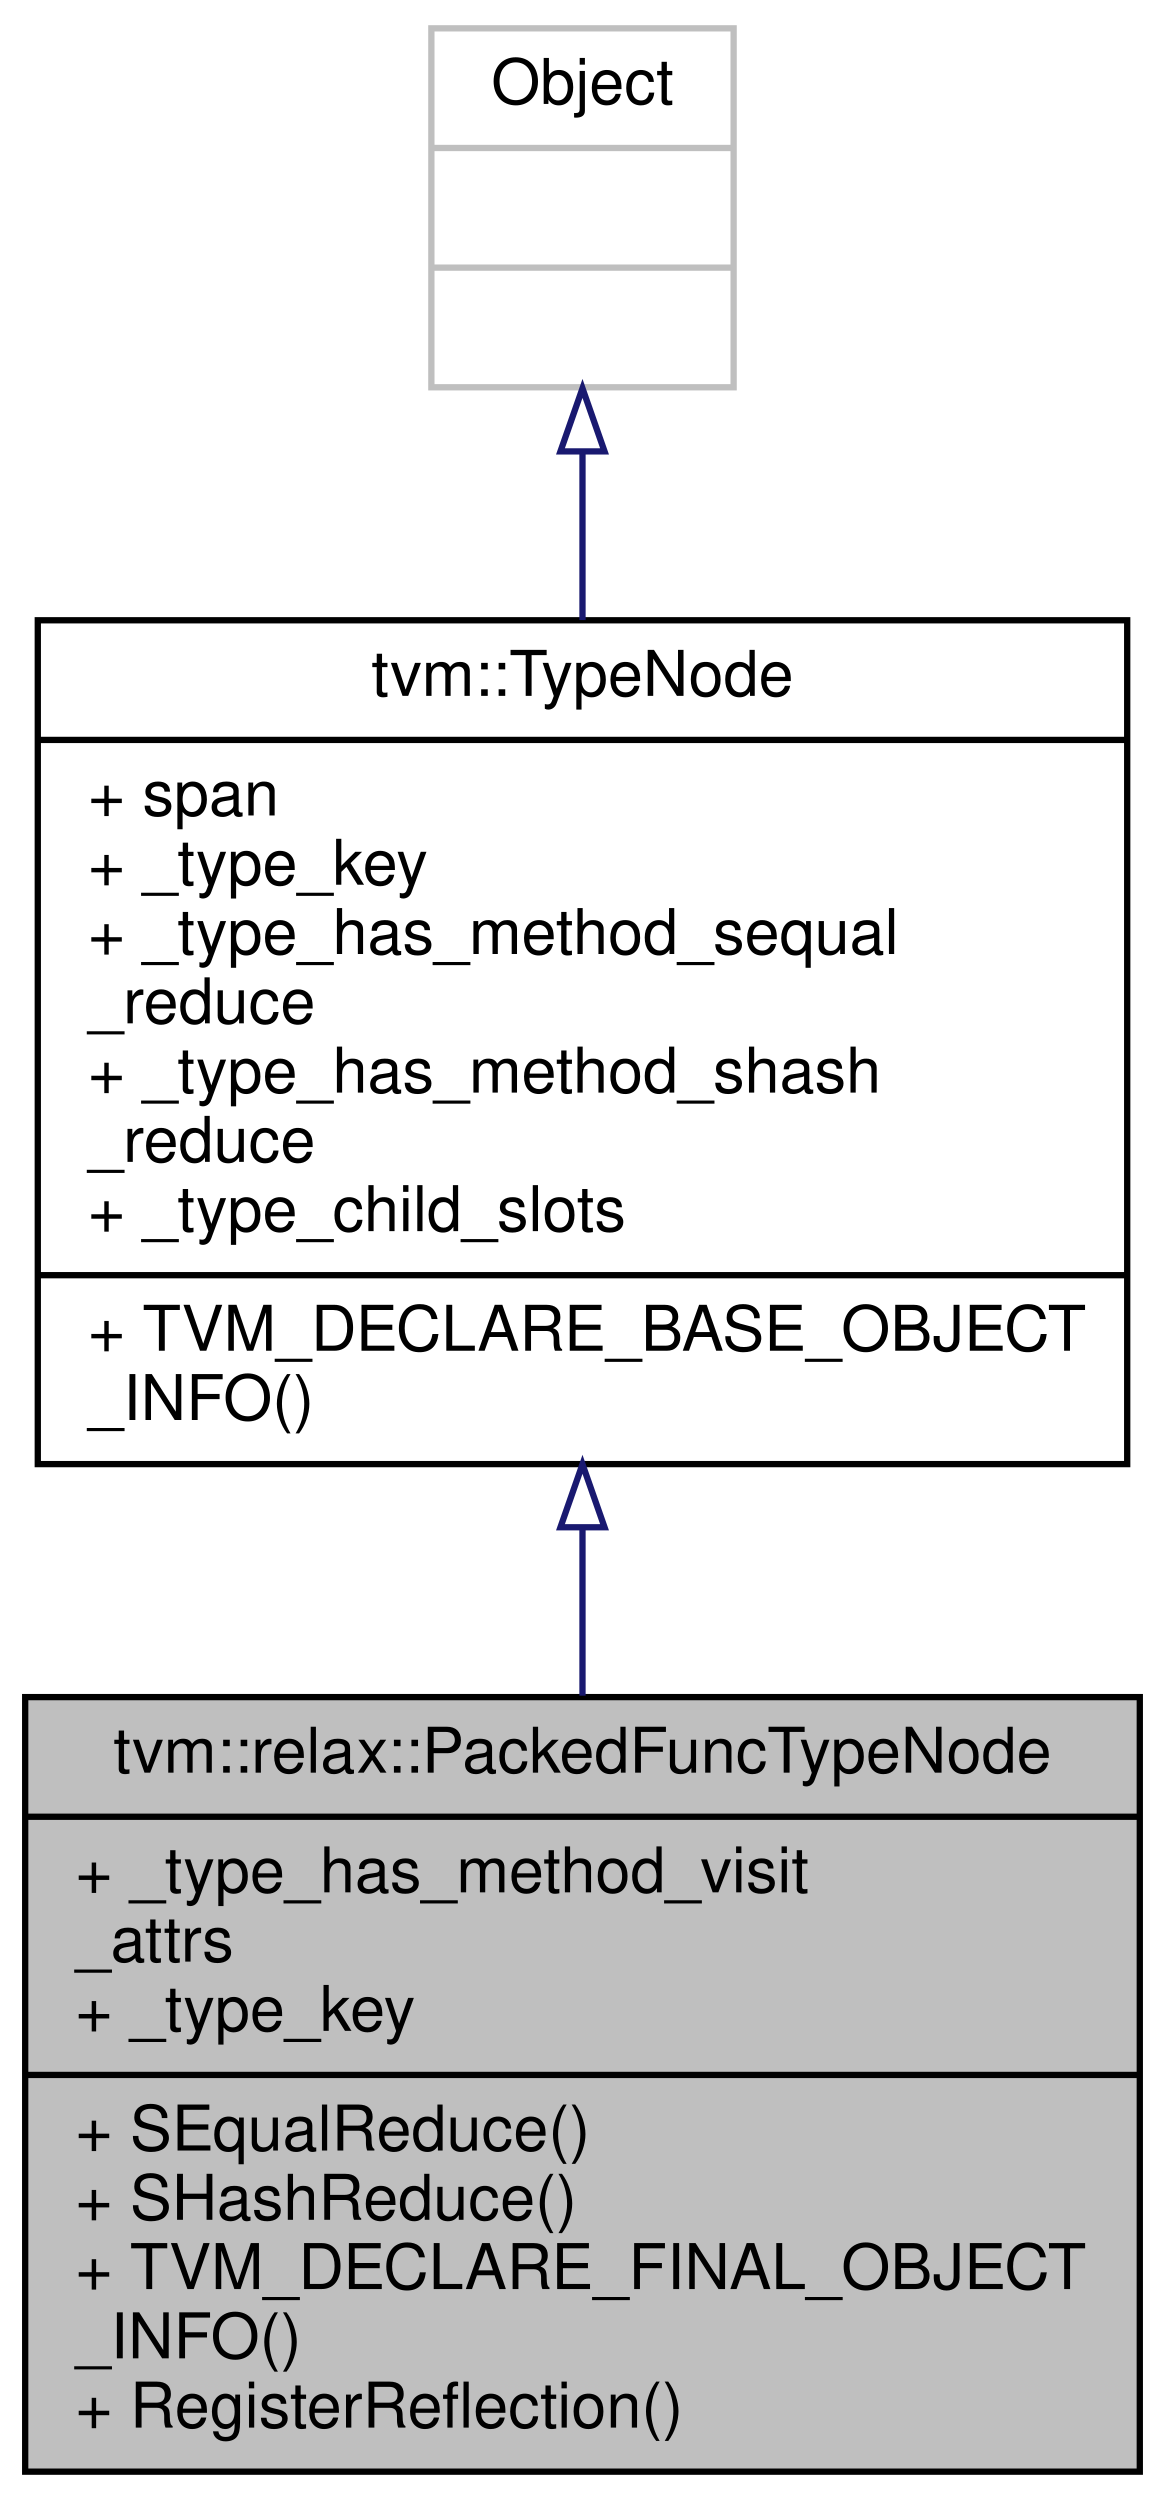
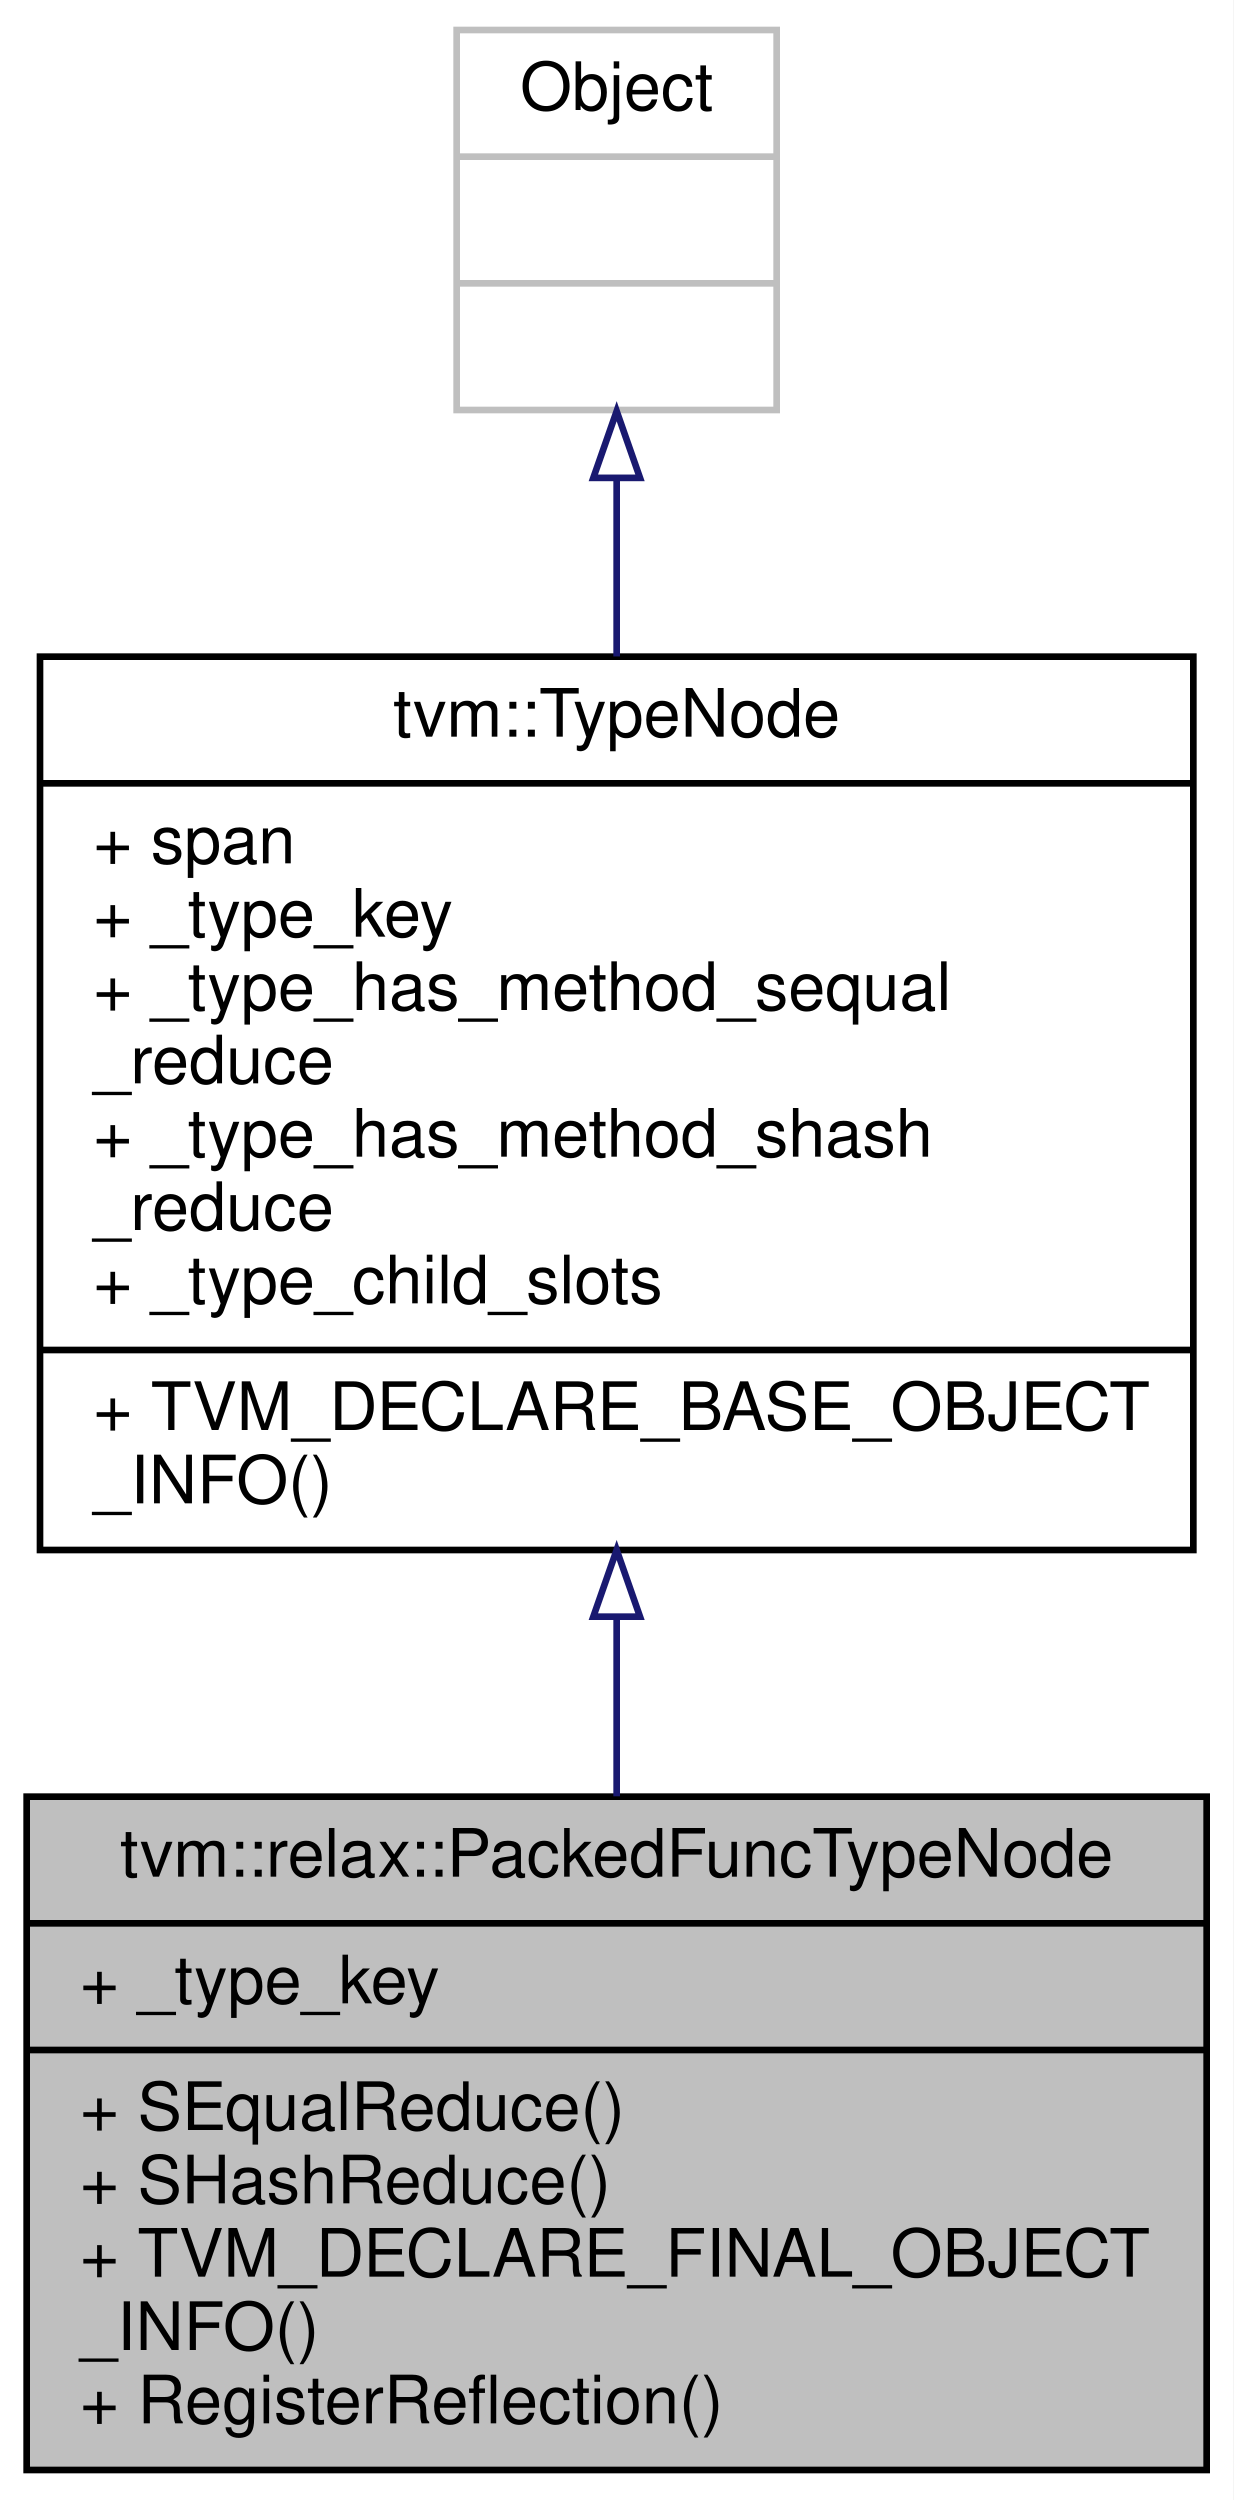
- <svg xmlns="http://www.w3.org/2000/svg" xmlns:xlink="http://www.w3.org/1999/xlink" width="185pt" height="397pt" viewBox="0.00 0.00 185.00 397.00">
-   <g id="graph0" class="graph" transform="scale(1 1) rotate(0) translate(4 393)">
-     <polygon fill="white" stroke="transparent" points="-4,4 -4,-393 181,-393 181,4 -4,4" />
+ <svg xmlns="http://www.w3.org/2000/svg" xmlns:xlink="http://www.w3.org/1999/xlink" width="185pt" height="375pt" viewBox="0.00 0.00 185.00 375.00">
+   <g id="graph0" class="graph" transform="scale(1 1) rotate(0) translate(4 371)">
+     <polygon fill="white" stroke="transparent" points="-4,4 -4,-371 181,-371 181,4 -4,4" />
    <g id="node1" class="node">
      <g id="a_node1">
        <a xlink:title=" ">
-           <polygon fill="#bfbfbf" stroke="black" points="0,-0.5 0,-123.5 177,-123.5 177,-0.5 0,-0.5" />
-           <text text-anchor="middle" x="88.5" y="-111.5" font-family="Helvetica,sans-Serif" font-size="10.00">tvm::relax::PackedFuncTypeNode</text>
-           <polyline fill="none" stroke="black" points="0,-104.5 177,-104.5 " />
-           <text text-anchor="start" x="8" y="-92.5" font-family="Helvetica,sans-Serif" font-size="10.00">+ _type_has_method_visit</text>
-           <text text-anchor="start" x="8" y="-81.5" font-family="Helvetica,sans-Serif" font-size="10.00">_attrs</text>
+           <polygon fill="#bfbfbf" stroke="black" points="0,-0.5 0,-101.5 177,-101.5 177,-0.5 0,-0.5" />
+           <text text-anchor="middle" x="88.5" y="-89.5" font-family="Helvetica,sans-Serif" font-size="10.00">tvm::relax::PackedFuncTypeNode</text>
+           <polyline fill="none" stroke="black" points="0,-82.5 177,-82.5 " />
          <text text-anchor="start" x="8" y="-70.5" font-family="Helvetica,sans-Serif" font-size="10.00">+ _type_key</text>
          <polyline fill="none" stroke="black" points="0,-63.5 177,-63.5 " />
          <text text-anchor="start" x="8" y="-51.5" font-family="Helvetica,sans-Serif" font-size="10.00">+ SEqualReduce()</text>
          <text text-anchor="start" x="8" y="-40.5" font-family="Helvetica,sans-Serif" font-size="10.00">+ SHashReduce()</text>
          <text text-anchor="start" x="8" y="-29.5" font-family="Helvetica,sans-Serif" font-size="10.00">+ TVM_DECLARE_FINAL_OBJECT</text>
          <text text-anchor="start" x="8" y="-18.5" font-family="Helvetica,sans-Serif" font-size="10.00">_INFO()</text>
          <text text-anchor="start" x="8" y="-7.5" font-family="Helvetica,sans-Serif" font-size="10.00">+ RegisterReflection()</text>
        </a>
      </g>
    </g>
    <g id="node2" class="node">
      <g id="a_node2">
        <a xlink:href="classtvm_1_1TypeNode.html" target="_top" xlink:title="Type is the base type of all types.">
-           <polygon fill="white" stroke="black" points="2,-160.5 2,-294.5 175,-294.5 175,-160.5 2,-160.5" />
-           <text text-anchor="middle" x="88.5" y="-282.5" font-family="Helvetica,sans-Serif" font-size="10.00">tvm::TypeNode</text>
-           <polyline fill="none" stroke="black" points="2,-275.5 175,-275.5 " />
-           <text text-anchor="start" x="10" y="-263.5" font-family="Helvetica,sans-Serif" font-size="10.00">+ span</text>
-           <text text-anchor="start" x="10" y="-252.5" font-family="Helvetica,sans-Serif" font-size="10.00">+ _type_key</text>
-           <text text-anchor="start" x="10" y="-241.5" font-family="Helvetica,sans-Serif" font-size="10.00">+ _type_has_method_sequal</text>
-           <text text-anchor="start" x="10" y="-230.5" font-family="Helvetica,sans-Serif" font-size="10.00">_reduce</text>
-           <text text-anchor="start" x="10" y="-219.5" font-family="Helvetica,sans-Serif" font-size="10.00">+ _type_has_method_shash</text>
+           <polygon fill="white" stroke="black" points="2,-138.5 2,-272.5 175,-272.5 175,-138.5 2,-138.5" />
+           <text text-anchor="middle" x="88.5" y="-260.5" font-family="Helvetica,sans-Serif" font-size="10.00">tvm::TypeNode</text>
+           <polyline fill="none" stroke="black" points="2,-253.5 175,-253.5 " />
+           <text text-anchor="start" x="10" y="-241.5" font-family="Helvetica,sans-Serif" font-size="10.00">+ span</text>
+           <text text-anchor="start" x="10" y="-230.5" font-family="Helvetica,sans-Serif" font-size="10.00">+ _type_key</text>
+           <text text-anchor="start" x="10" y="-219.5" font-family="Helvetica,sans-Serif" font-size="10.00">+ _type_has_method_sequal</text>
          <text text-anchor="start" x="10" y="-208.5" font-family="Helvetica,sans-Serif" font-size="10.00">_reduce</text>
-           <text text-anchor="start" x="10" y="-197.5" font-family="Helvetica,sans-Serif" font-size="10.00">+ _type_child_slots</text>
-           <polyline fill="none" stroke="black" points="2,-190.5 175,-190.5 " />
-           <text text-anchor="start" x="10" y="-178.5" font-family="Helvetica,sans-Serif" font-size="10.00">+ TVM_DECLARE_BASE_OBJECT</text>
-           <text text-anchor="start" x="10" y="-167.5" font-family="Helvetica,sans-Serif" font-size="10.00">_INFO()</text>
+           <text text-anchor="start" x="10" y="-197.5" font-family="Helvetica,sans-Serif" font-size="10.00">+ _type_has_method_shash</text>
+           <text text-anchor="start" x="10" y="-186.5" font-family="Helvetica,sans-Serif" font-size="10.00">_reduce</text>
+           <text text-anchor="start" x="10" y="-175.5" font-family="Helvetica,sans-Serif" font-size="10.00">+ _type_child_slots</text>
+           <polyline fill="none" stroke="black" points="2,-168.5 175,-168.5 " />
+           <text text-anchor="start" x="10" y="-156.5" font-family="Helvetica,sans-Serif" font-size="10.00">+ TVM_DECLARE_BASE_OBJECT</text>
+           <text text-anchor="start" x="10" y="-145.5" font-family="Helvetica,sans-Serif" font-size="10.00">_INFO()</text>
        </a>
      </g>
    </g>
    <g id="edge1" class="edge">
-       <path fill="none" stroke="midnightblue" d="M88.5,-150.42C88.5,-141.47 88.5,-132.43 88.5,-123.73" />
-       <polygon fill="none" stroke="midnightblue" points="85,-150.47 88.5,-160.47 92,-150.47 85,-150.47" />
+       <path fill="none" stroke="midnightblue" d="M88.5,-128.27C88.5,-119.19 88.5,-110.11 88.5,-101.55" />
+       <polygon fill="none" stroke="midnightblue" points="85,-128.5 88.5,-138.5 92,-128.5 85,-128.5" />
    </g>
    <g id="node3" class="node">
      <g id="a_node3">
        <a xlink:title=" ">
-           <polygon fill="white" stroke="#bfbfbf" points="64.5,-331.5 64.5,-388.5 112.5,-388.5 112.5,-331.5 64.5,-331.5" />
-           <text text-anchor="middle" x="88.5" y="-376.5" font-family="Helvetica,sans-Serif" font-size="10.00">Object</text>
-           <polyline fill="none" stroke="#bfbfbf" points="64.5,-369.5 112.5,-369.5 " />
-           <text text-anchor="middle" x="88.5" y="-357.5" font-family="Helvetica,sans-Serif" font-size="10.00"> </text>
-           <polyline fill="none" stroke="#bfbfbf" points="64.5,-350.5 112.5,-350.5 " />
-           <text text-anchor="middle" x="88.5" y="-338.5" font-family="Helvetica,sans-Serif" font-size="10.00"> </text>
+           <polygon fill="white" stroke="#bfbfbf" points="64.5,-309.5 64.5,-366.5 112.5,-366.5 112.5,-309.5 64.5,-309.5" />
+           <text text-anchor="middle" x="88.5" y="-354.5" font-family="Helvetica,sans-Serif" font-size="10.00">Object</text>
+           <polyline fill="none" stroke="#bfbfbf" points="64.5,-347.5 112.5,-347.5 " />
+           <text text-anchor="middle" x="88.5" y="-335.5" font-family="Helvetica,sans-Serif" font-size="10.00"> </text>
+           <polyline fill="none" stroke="#bfbfbf" points="64.5,-328.5 112.5,-328.5 " />
+           <text text-anchor="middle" x="88.5" y="-316.5" font-family="Helvetica,sans-Serif" font-size="10.00"> </text>
        </a>
      </g>
    </g>
    <g id="edge2" class="edge">
-       <path fill="none" stroke="midnightblue" d="M88.5,-321.16C88.5,-312.78 88.5,-303.67 88.5,-294.53" />
-       <polygon fill="none" stroke="midnightblue" points="85,-321.32 88.5,-331.32 92,-321.32 85,-321.32" />
+       <path fill="none" stroke="midnightblue" d="M88.5,-299.16C88.5,-290.78 88.5,-281.67 88.5,-272.53" />
+       <polygon fill="none" stroke="midnightblue" points="85,-299.32 88.5,-309.32 92,-299.32 85,-299.32" />
    </g>
  </g>
</svg>
